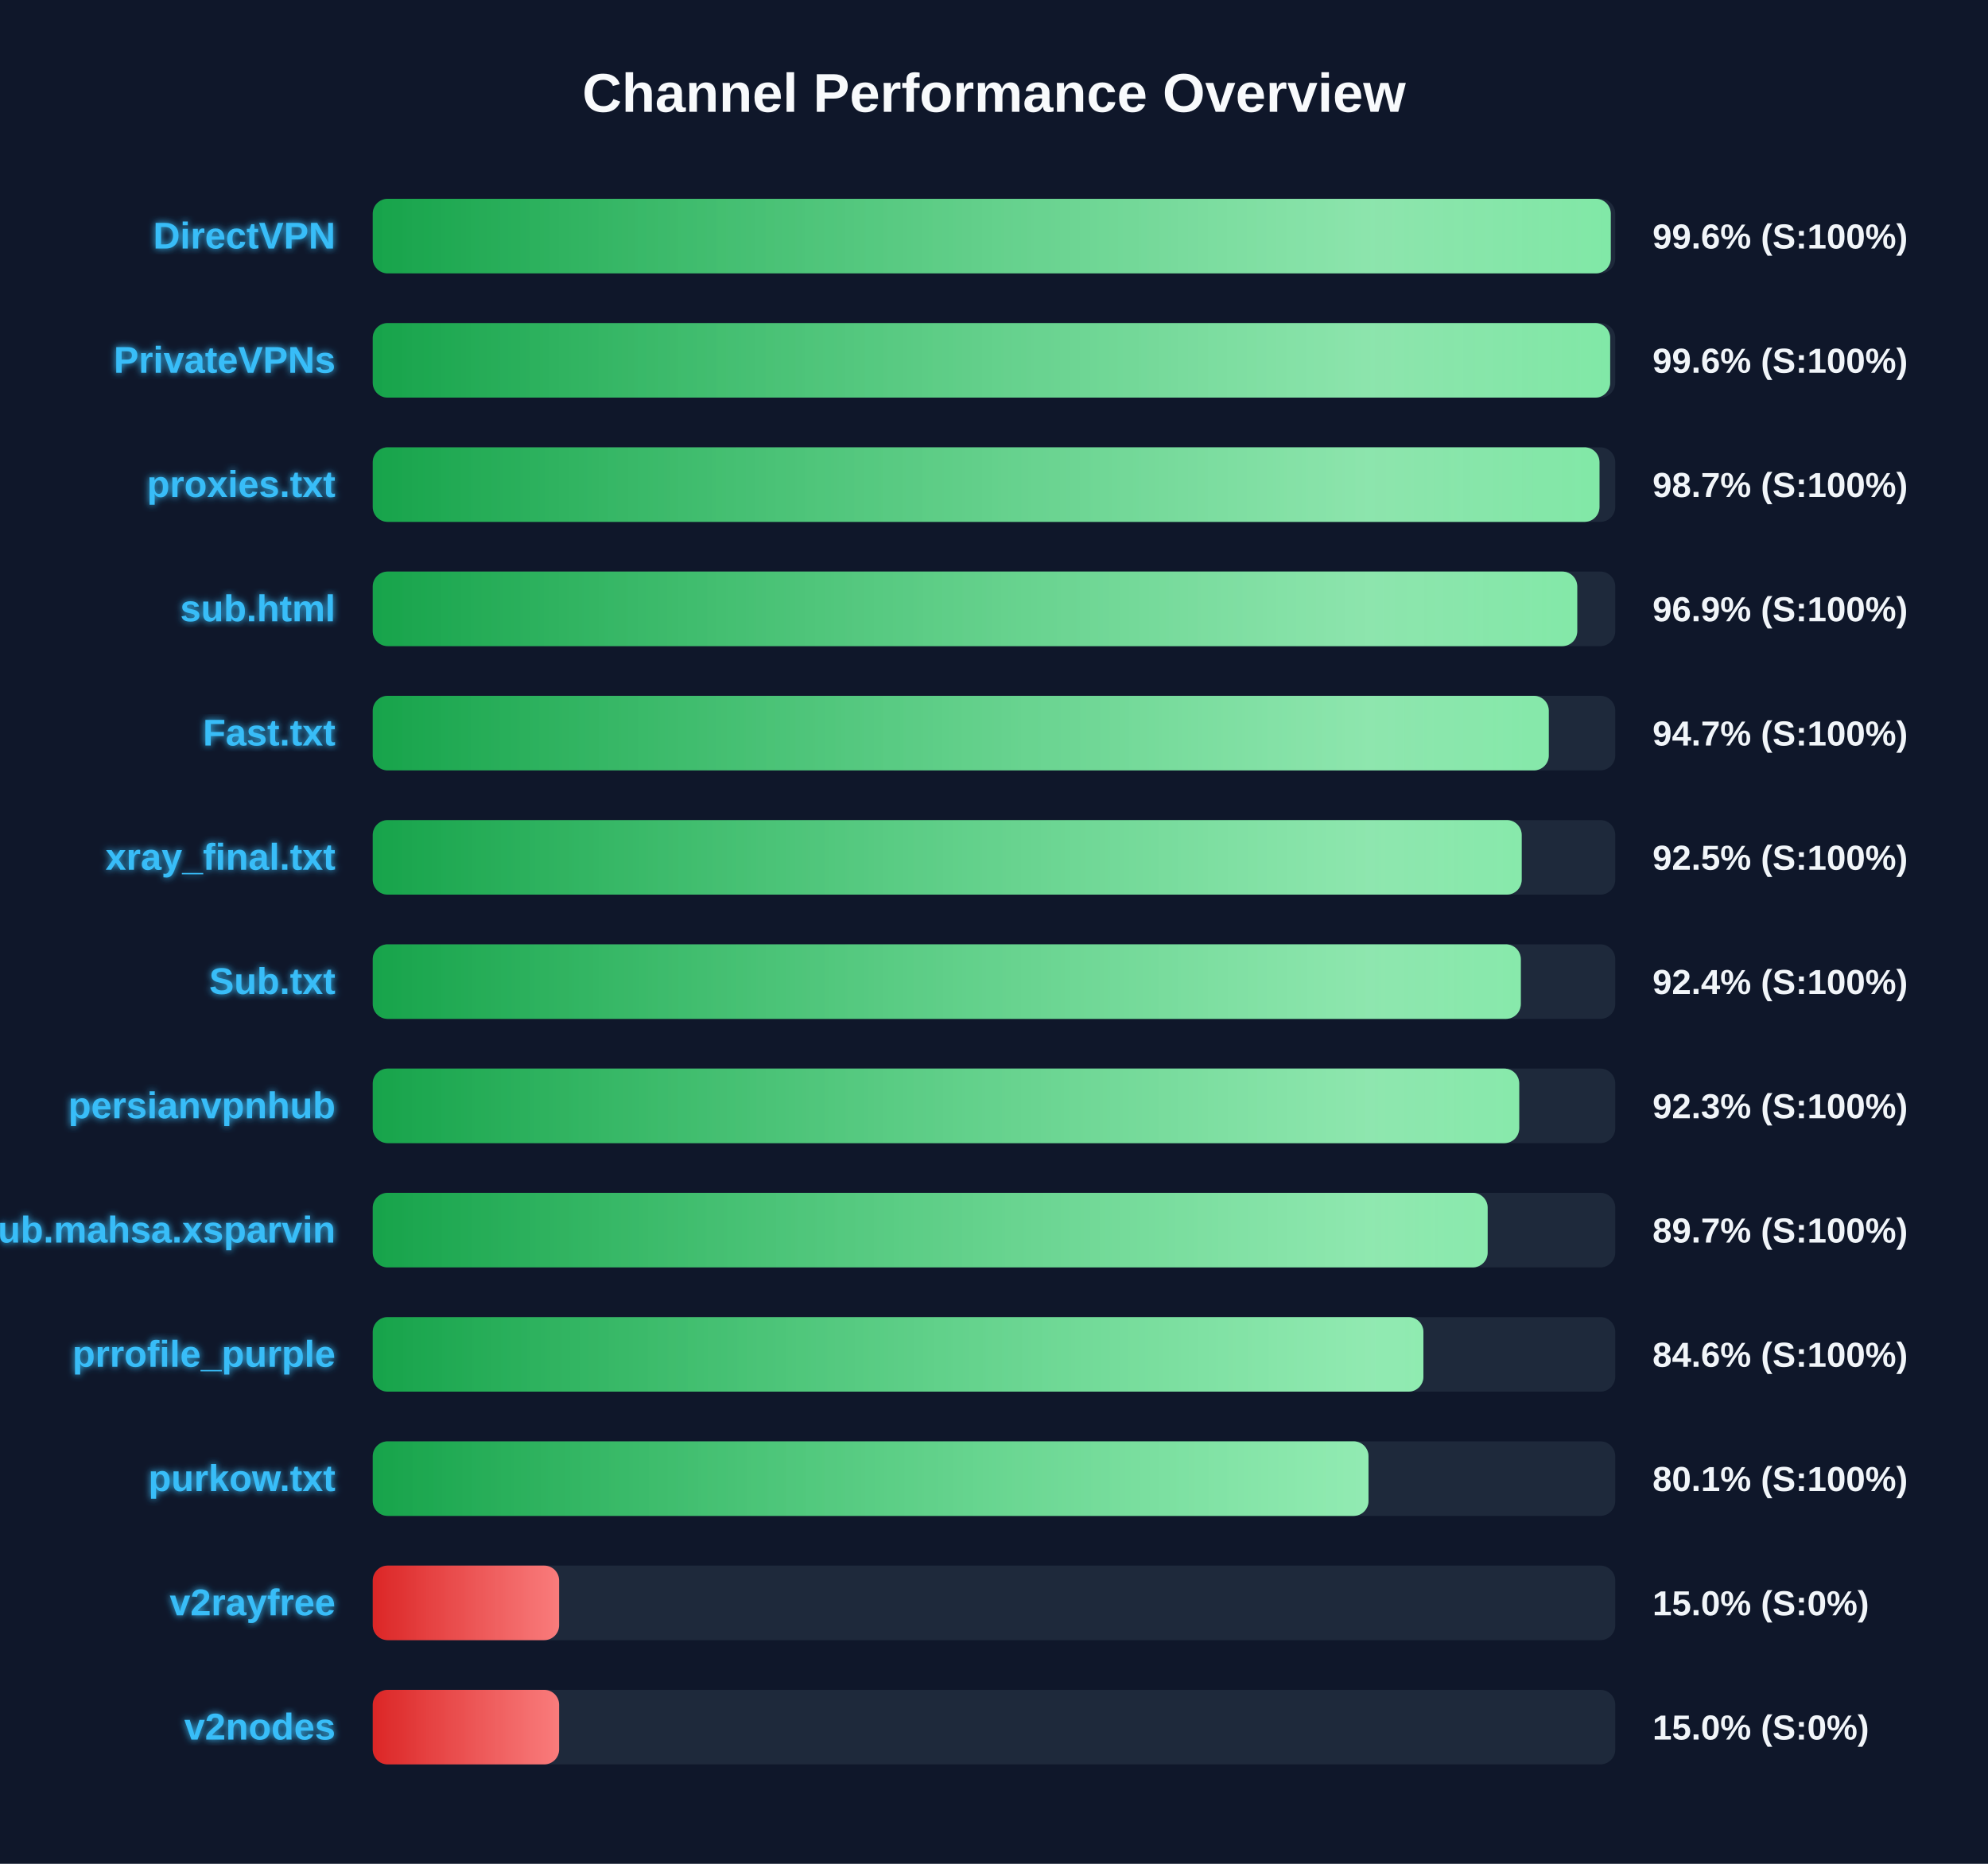
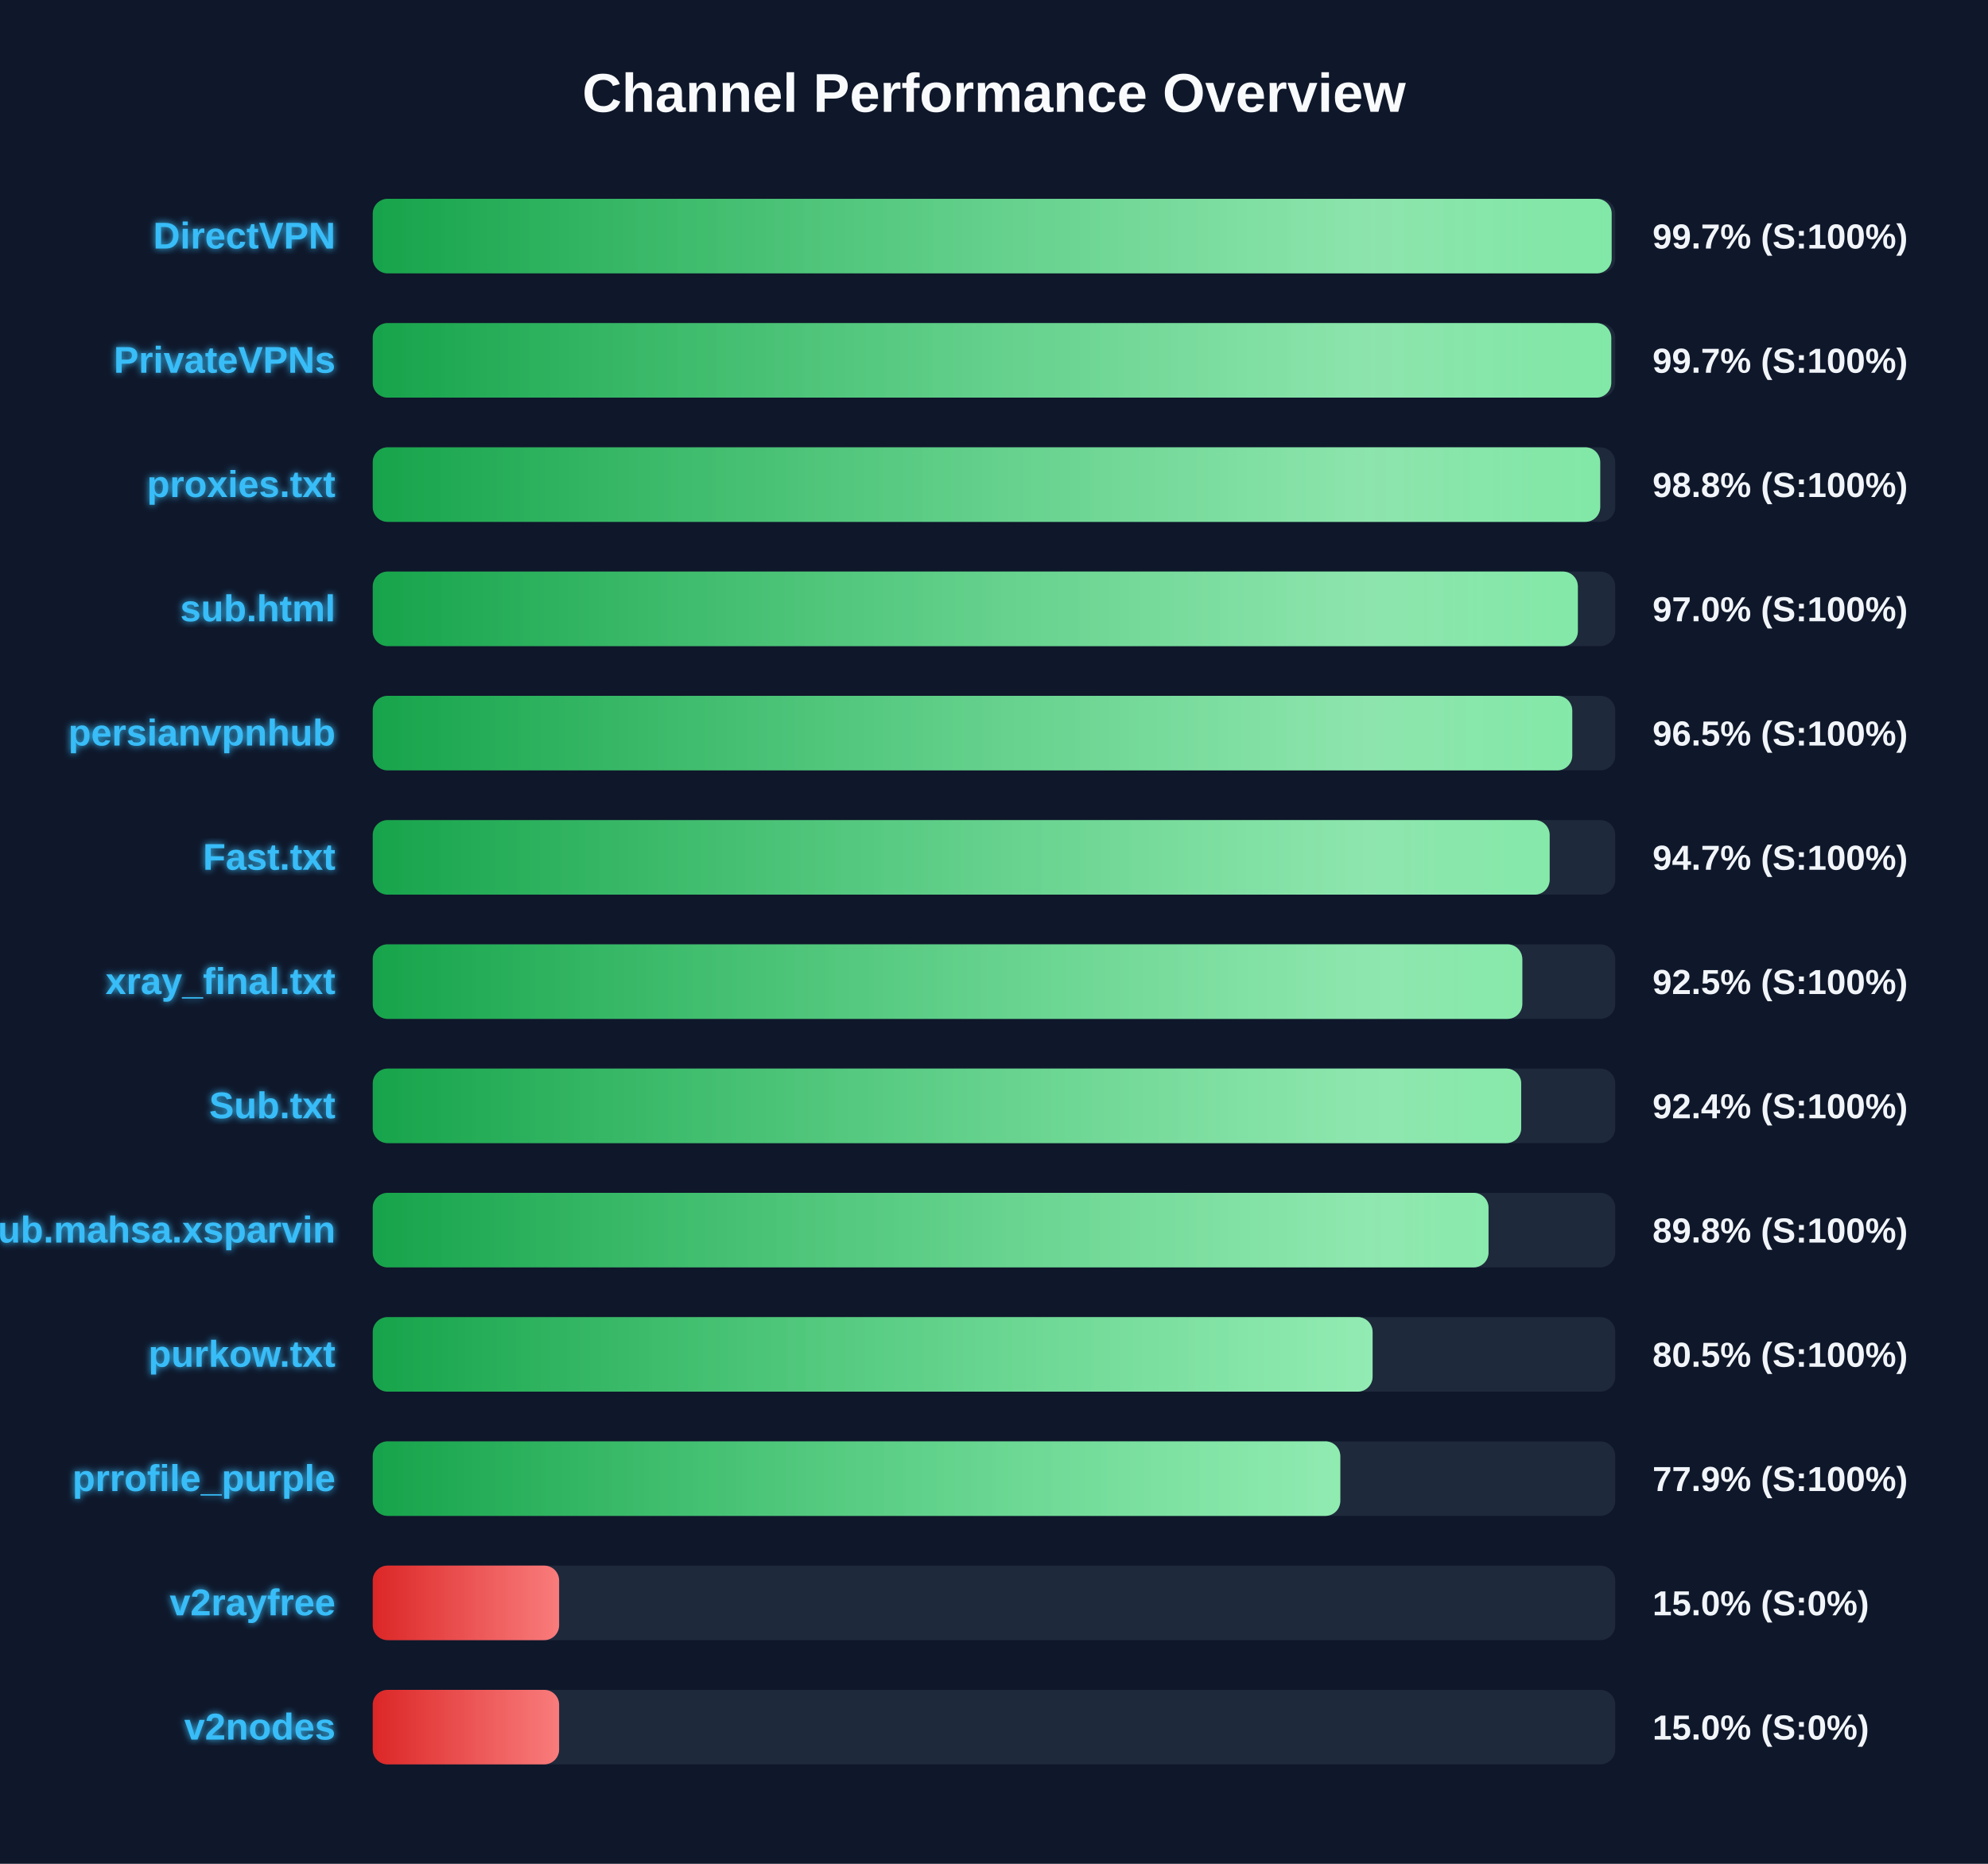
<svg xmlns="http://www.w3.org/2000/svg" width="800" height="750" version="1.1">
  <defs>
    <linearGradient id="grad-green" x1="0%" y1="0%" x2="100%" y2="0%">
      <stop offset="0%" stop-color="#16a34a" />
      <stop offset="100%" stop-color="#4ade80" />
    </linearGradient>
    <linearGradient id="grad-yellow" x1="0%" y1="0%" x2="100%" y2="0%">
      <stop offset="0%" stop-color="#ca8a04" />
      <stop offset="100%" stop-color="#fde047" />
    </linearGradient>
    <linearGradient id="grad-red" x1="0%" y1="0%" x2="100%" y2="0%">
      <stop offset="0%" stop-color="#dc2626" />
      <stop offset="100%" stop-color="#f87171" />
    </linearGradient>
    <linearGradient id="shimmer" x1="0%" y1="0%" x2="100%" y2="0%">
      <stop offset="0%" stop-color="rgba(255,255,255,0)" />
      <stop offset="50%" stop-color="rgba(255,255,255,0.4)" />
      <stop offset="100%" stop-color="rgba(255,255,255,0)" />
    </linearGradient>
    <filter id="glow" x="-20%" y="-20%" width="140%" height="140%">
      <feGaussianBlur stdDeviation="1.5" result="blur" />
      <feComposite in="SourceGraphic" in2="blur" operator="over" />
    </filter>
  </defs>
  <style>
        .bg-rect { fill: #0f172a; }
        .title { font: bold 22px 'Segoe UI', Arial, sans-serif; fill: #f8fafc; }
        .row { font: bold 15px 'Segoe UI', Arial, sans-serif; fill: #38bdf8; filter: url(#glow); }
        .score { font: bold 14px 'Segoe UI', Arial, sans-serif; fill: #f1f5f9; }
        @keyframes shimmer-anim {
            0% { transform: translateX(-100%); }
            100% { transform: translateX(200%); }
        }
        .shimmer-rect {
            animation: shimmer-anim 2.5s infinite linear;
        }
    </style>
  <rect width="100%" height="100%" class="bg-rect" />
  <text x="400" y="45" text-anchor="middle" class="title">Channel Performance Overview</text>
  <rect x="150" y="80" width="500" height="30" fill="#1e293b" rx="6" />
  <clipPath id="clip-0">
-     <rect x="150" y="80" width="498.2" height="30" rx="6" />
+     <rect x="150" y="80" width="498.55" height="30" rx="6" />
  </clipPath>
-   <rect x="150" y="80" width="498.2" height="30" fill="url(#grad-green)" rx="6" />
+   <rect x="150" y="80" width="498.55" height="30" fill="url(#grad-green)" rx="6" />
  <g clip-path="url(#clip-0)">
    <rect x="150" y="80" width="100%" height="30" fill="url(#shimmer)" class="shimmer-rect" />
  </g>
  <text x="135" y="100" text-anchor="end" class="row">DirectVPN</text>
-   <text x="665" y="100" text-anchor="start" class="score">99.6% (S:100%)</text>
+   <text x="665" y="100" text-anchor="start" class="score">99.7% (S:100%)</text>
  <rect x="150" y="130" width="500" height="30" fill="#1e293b" rx="6" />
  <clipPath id="clip-1">
-     <rect x="150" y="130" width="497.95" height="30" rx="6" />
+     <rect x="150" y="130" width="498.4" height="30" rx="6" />
  </clipPath>
-   <rect x="150" y="130" width="497.95" height="30" fill="url(#grad-green)" rx="6" />
+   <rect x="150" y="130" width="498.4" height="30" fill="url(#grad-green)" rx="6" />
  <g clip-path="url(#clip-1)">
    <rect x="150" y="130" width="100%" height="30" fill="url(#shimmer)" class="shimmer-rect" />
  </g>
  <text x="135" y="150" text-anchor="end" class="row">PrivateVPNs</text>
-   <text x="665" y="150" text-anchor="start" class="score">99.6% (S:100%)</text>
+   <text x="665" y="150" text-anchor="start" class="score">99.7% (S:100%)</text>
  <rect x="150" y="180" width="500" height="30" fill="#1e293b" rx="6" />
  <clipPath id="clip-2">
-     <rect x="150" y="180" width="493.65" height="30" rx="6" />
+     <rect x="150" y="180" width="493.95" height="30" rx="6" />
  </clipPath>
-   <rect x="150" y="180" width="493.65" height="30" fill="url(#grad-green)" rx="6" />
+   <rect x="150" y="180" width="493.95" height="30" fill="url(#grad-green)" rx="6" />
  <g clip-path="url(#clip-2)">
    <rect x="150" y="180" width="100%" height="30" fill="url(#shimmer)" class="shimmer-rect" />
  </g>
  <text x="135" y="200" text-anchor="end" class="row">proxies.txt</text>
-   <text x="665" y="200" text-anchor="start" class="score">98.7% (S:100%)</text>
+   <text x="665" y="200" text-anchor="start" class="score">98.8% (S:100%)</text>
  <rect x="150" y="230" width="500" height="30" fill="#1e293b" rx="6" />
  <clipPath id="clip-3">
-     <rect x="150" y="230" width="484.7" height="30" rx="6" />
+     <rect x="150" y="230" width="484.95" height="30" rx="6" />
  </clipPath>
-   <rect x="150" y="230" width="484.7" height="30" fill="url(#grad-green)" rx="6" />
+   <rect x="150" y="230" width="484.95" height="30" fill="url(#grad-green)" rx="6" />
  <g clip-path="url(#clip-3)">
    <rect x="150" y="230" width="100%" height="30" fill="url(#shimmer)" class="shimmer-rect" />
  </g>
  <text x="135" y="250" text-anchor="end" class="row">sub.html</text>
-   <text x="665" y="250" text-anchor="start" class="score">96.9% (S:100%)</text>
+   <text x="665" y="250" text-anchor="start" class="score">97.0% (S:100%)</text>
  <rect x="150" y="280" width="500" height="30" fill="#1e293b" rx="6" />
  <clipPath id="clip-4">
-     <rect x="150" y="280" width="473.25" height="30" rx="6" />
+     <rect x="150" y="280" width="482.7" height="30" rx="6" />
  </clipPath>
-   <rect x="150" y="280" width="473.25" height="30" fill="url(#grad-green)" rx="6" />
+   <rect x="150" y="280" width="482.7" height="30" fill="url(#grad-green)" rx="6" />
  <g clip-path="url(#clip-4)">
    <rect x="150" y="280" width="100%" height="30" fill="url(#shimmer)" class="shimmer-rect" />
  </g>
-   <text x="135" y="300" text-anchor="end" class="row">Fast.txt</text>
-   <text x="665" y="300" text-anchor="start" class="score">94.7% (S:100%)</text>
+   <text x="135" y="300" text-anchor="end" class="row">persianvpnhub</text>
+   <text x="665" y="300" text-anchor="start" class="score">96.5% (S:100%)</text>
  <rect x="150" y="330" width="500" height="30" fill="#1e293b" rx="6" />
  <clipPath id="clip-5">
-     <rect x="150" y="330" width="462.35" height="30" rx="6" />
+     <rect x="150" y="330" width="473.6" height="30" rx="6" />
  </clipPath>
-   <rect x="150" y="330" width="462.35" height="30" fill="url(#grad-green)" rx="6" />
+   <rect x="150" y="330" width="473.6" height="30" fill="url(#grad-green)" rx="6" />
  <g clip-path="url(#clip-5)">
    <rect x="150" y="330" width="100%" height="30" fill="url(#shimmer)" class="shimmer-rect" />
  </g>
-   <text x="135" y="350" text-anchor="end" class="row">xray_final.txt</text>
-   <text x="665" y="350" text-anchor="start" class="score">92.5% (S:100%)</text>
+   <text x="135" y="350" text-anchor="end" class="row">Fast.txt</text>
+   <text x="665" y="350" text-anchor="start" class="score">94.7% (S:100%)</text>
  <rect x="150" y="380" width="500" height="30" fill="#1e293b" rx="6" />
  <clipPath id="clip-6">
-     <rect x="150" y="380" width="462.0" height="30" rx="6" />
+     <rect x="150" y="380" width="462.6" height="30" rx="6" />
  </clipPath>
-   <rect x="150" y="380" width="462.0" height="30" fill="url(#grad-green)" rx="6" />
+   <rect x="150" y="380" width="462.6" height="30" fill="url(#grad-green)" rx="6" />
  <g clip-path="url(#clip-6)">
    <rect x="150" y="380" width="100%" height="30" fill="url(#shimmer)" class="shimmer-rect" />
  </g>
-   <text x="135" y="400" text-anchor="end" class="row">Sub.txt</text>
-   <text x="665" y="400" text-anchor="start" class="score">92.4% (S:100%)</text>
+   <text x="135" y="400" text-anchor="end" class="row">xray_final.txt</text>
+   <text x="665" y="400" text-anchor="start" class="score">92.5% (S:100%)</text>
  <rect x="150" y="430" width="500" height="30" fill="#1e293b" rx="6" />
  <clipPath id="clip-7">
-     <rect x="150" y="430" width="461.35" height="30" rx="6" />
+     <rect x="150" y="430" width="462.15" height="30" rx="6" />
  </clipPath>
-   <rect x="150" y="430" width="461.35" height="30" fill="url(#grad-green)" rx="6" />
+   <rect x="150" y="430" width="462.15" height="30" fill="url(#grad-green)" rx="6" />
  <g clip-path="url(#clip-7)">
    <rect x="150" y="430" width="100%" height="30" fill="url(#shimmer)" class="shimmer-rect" />
  </g>
-   <text x="135" y="450" text-anchor="end" class="row">persianvpnhub</text>
-   <text x="665" y="450" text-anchor="start" class="score">92.3% (S:100%)</text>
+   <text x="135" y="450" text-anchor="end" class="row">Sub.txt</text>
+   <text x="665" y="450" text-anchor="start" class="score">92.4% (S:100%)</text>
  <rect x="150" y="480" width="500" height="30" fill="#1e293b" rx="6" />
  <clipPath id="clip-8">
-     <rect x="150" y="480" width="448.65" height="30" rx="6" />
+     <rect x="150" y="480" width="449.0" height="30" rx="6" />
  </clipPath>
-   <rect x="150" y="480" width="448.65" height="30" fill="url(#grad-green)" rx="6" />
+   <rect x="150" y="480" width="449.0" height="30" fill="url(#grad-green)" rx="6" />
  <g clip-path="url(#clip-8)">
    <rect x="150" y="480" width="100%" height="30" fill="url(#shimmer)" class="shimmer-rect" />
  </g>
  <text x="135" y="500" text-anchor="end" class="row">Sub.mahsa.xsparvin</text>
-   <text x="665" y="500" text-anchor="start" class="score">89.7% (S:100%)</text>
+   <text x="665" y="500" text-anchor="start" class="score">89.8% (S:100%)</text>
  <rect x="150" y="530" width="500" height="30" fill="#1e293b" rx="6" />
  <clipPath id="clip-9">
-     <rect x="150" y="530" width="422.8" height="30" rx="6" />
+     <rect x="150" y="530" width="402.35" height="30" rx="6" />
  </clipPath>
-   <rect x="150" y="530" width="422.8" height="30" fill="url(#grad-green)" rx="6" />
+   <rect x="150" y="530" width="402.35" height="30" fill="url(#grad-green)" rx="6" />
  <g clip-path="url(#clip-9)">
    <rect x="150" y="530" width="100%" height="30" fill="url(#shimmer)" class="shimmer-rect" />
  </g>
-   <text x="135" y="550" text-anchor="end" class="row">prrofile_purple</text>
-   <text x="665" y="550" text-anchor="start" class="score">84.6% (S:100%)</text>
+   <text x="135" y="550" text-anchor="end" class="row">purkow.txt</text>
+   <text x="665" y="550" text-anchor="start" class="score">80.5% (S:100%)</text>
  <rect x="150" y="580" width="500" height="30" fill="#1e293b" rx="6" />
  <clipPath id="clip-10">
-     <rect x="150" y="580" width="400.7" height="30" rx="6" />
+     <rect x="150" y="580" width="389.35" height="30" rx="6" />
  </clipPath>
-   <rect x="150" y="580" width="400.7" height="30" fill="url(#grad-green)" rx="6" />
+   <rect x="150" y="580" width="389.35" height="30" fill="url(#grad-green)" rx="6" />
  <g clip-path="url(#clip-10)">
    <rect x="150" y="580" width="100%" height="30" fill="url(#shimmer)" class="shimmer-rect" />
  </g>
-   <text x="135" y="600" text-anchor="end" class="row">purkow.txt</text>
-   <text x="665" y="600" text-anchor="start" class="score">80.1% (S:100%)</text>
+   <text x="135" y="600" text-anchor="end" class="row">prrofile_purple</text>
+   <text x="665" y="600" text-anchor="start" class="score">77.9% (S:100%)</text>
  <rect x="150" y="630" width="500" height="30" fill="#1e293b" rx="6" />
  <clipPath id="clip-11">
    <rect x="150" y="630" width="75.0" height="30" rx="6" />
  </clipPath>
  <rect x="150" y="630" width="75.0" height="30" fill="url(#grad-red)" rx="6" />
  <g clip-path="url(#clip-11)">
    <rect x="150" y="630" width="100%" height="30" fill="url(#shimmer)" class="shimmer-rect" />
  </g>
  <text x="135" y="650" text-anchor="end" class="row">v2rayfree</text>
  <text x="665" y="650" text-anchor="start" class="score">15.0% (S:0%)</text>
  <rect x="150" y="680" width="500" height="30" fill="#1e293b" rx="6" />
  <clipPath id="clip-12">
    <rect x="150" y="680" width="75.0" height="30" rx="6" />
  </clipPath>
  <rect x="150" y="680" width="75.0" height="30" fill="url(#grad-red)" rx="6" />
  <g clip-path="url(#clip-12)">
    <rect x="150" y="680" width="100%" height="30" fill="url(#shimmer)" class="shimmer-rect" />
  </g>
  <text x="135" y="700" text-anchor="end" class="row">v2nodes</text>
  <text x="665" y="700" text-anchor="start" class="score">15.0% (S:0%)</text>
</svg>
